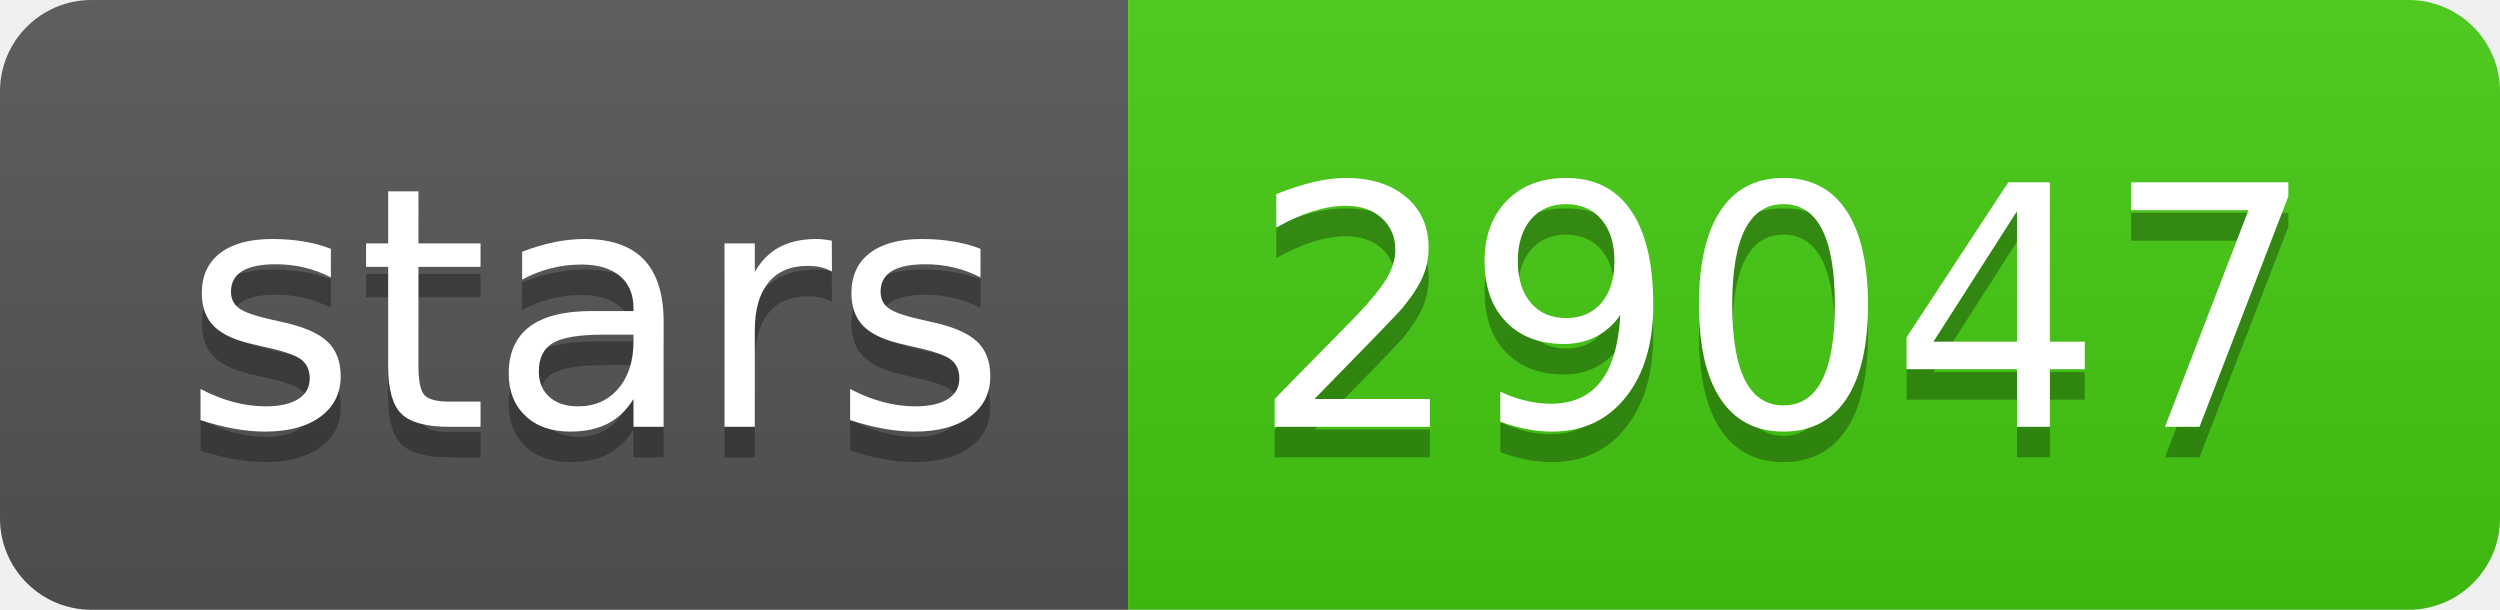
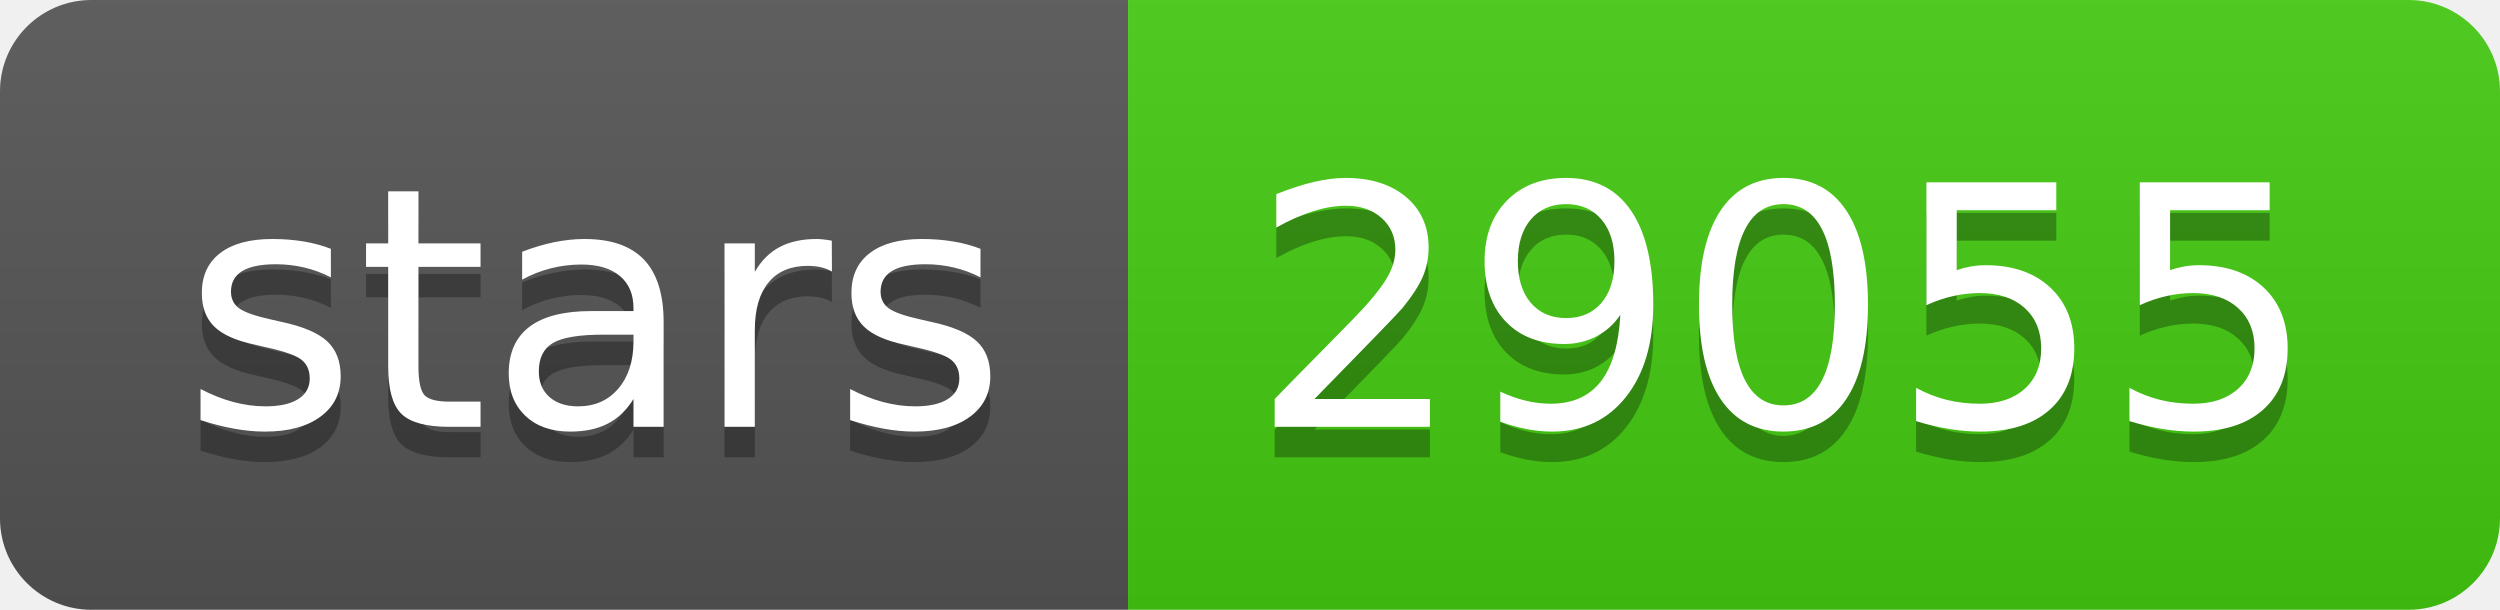
- <svg xmlns="http://www.w3.org/2000/svg" width="82" height="20" role="img" aria-label="stars: 29047">
+ <svg xmlns="http://www.w3.org/2000/svg" width="82" height="20" role="img" aria-label="stars: 29055">
  <linearGradient id="s" x2="0" y2="100%">
    <stop offset="0" stop-color="#bbb" stop-opacity=".1" />
    <stop offset="1" stop-opacity=".1" />
  </linearGradient>
  <clipPath id="r">
    <rect width="82" height="20" rx="3" fill="#fff" />
  </clipPath>
  <g clip-path="url(#r)">
    <rect width="37" height="20" fill="#555" />
    <rect x="37" width="45" height="20" fill="#4c1" />
    <rect width="82" height="20" fill="url(#s)" />
  </g>
  <g fill="#fff" text-anchor="middle" font-family="Verdana,Geneva,DejaVu Sans,sans-serif" text-rendering="geometricPrecision" font-size="110">
    <text aria-hidden="true" x="195" y="150" fill="#010101" fill-opacity=".3" transform="scale(.1)" textLength="270">stars</text>
    <text x="195" y="140" transform="scale(.1)" fill="#fff" textLength="270">stars</text>
-     <text aria-hidden="true" x="585" y="150" fill="#010101" fill-opacity=".3" transform="scale(.1)" textLength="350">29047</text>
-     <text x="585" y="140" transform="scale(.1)" fill="#fff" textLength="350">29047</text>
+     <text aria-hidden="true" x="585" y="150" fill="#010101" fill-opacity=".3" transform="scale(.1)" textLength="350">29055</text>
+     <text x="585" y="140" transform="scale(.1)" fill="#fff" textLength="350">29055</text>
  </g>
</svg>
